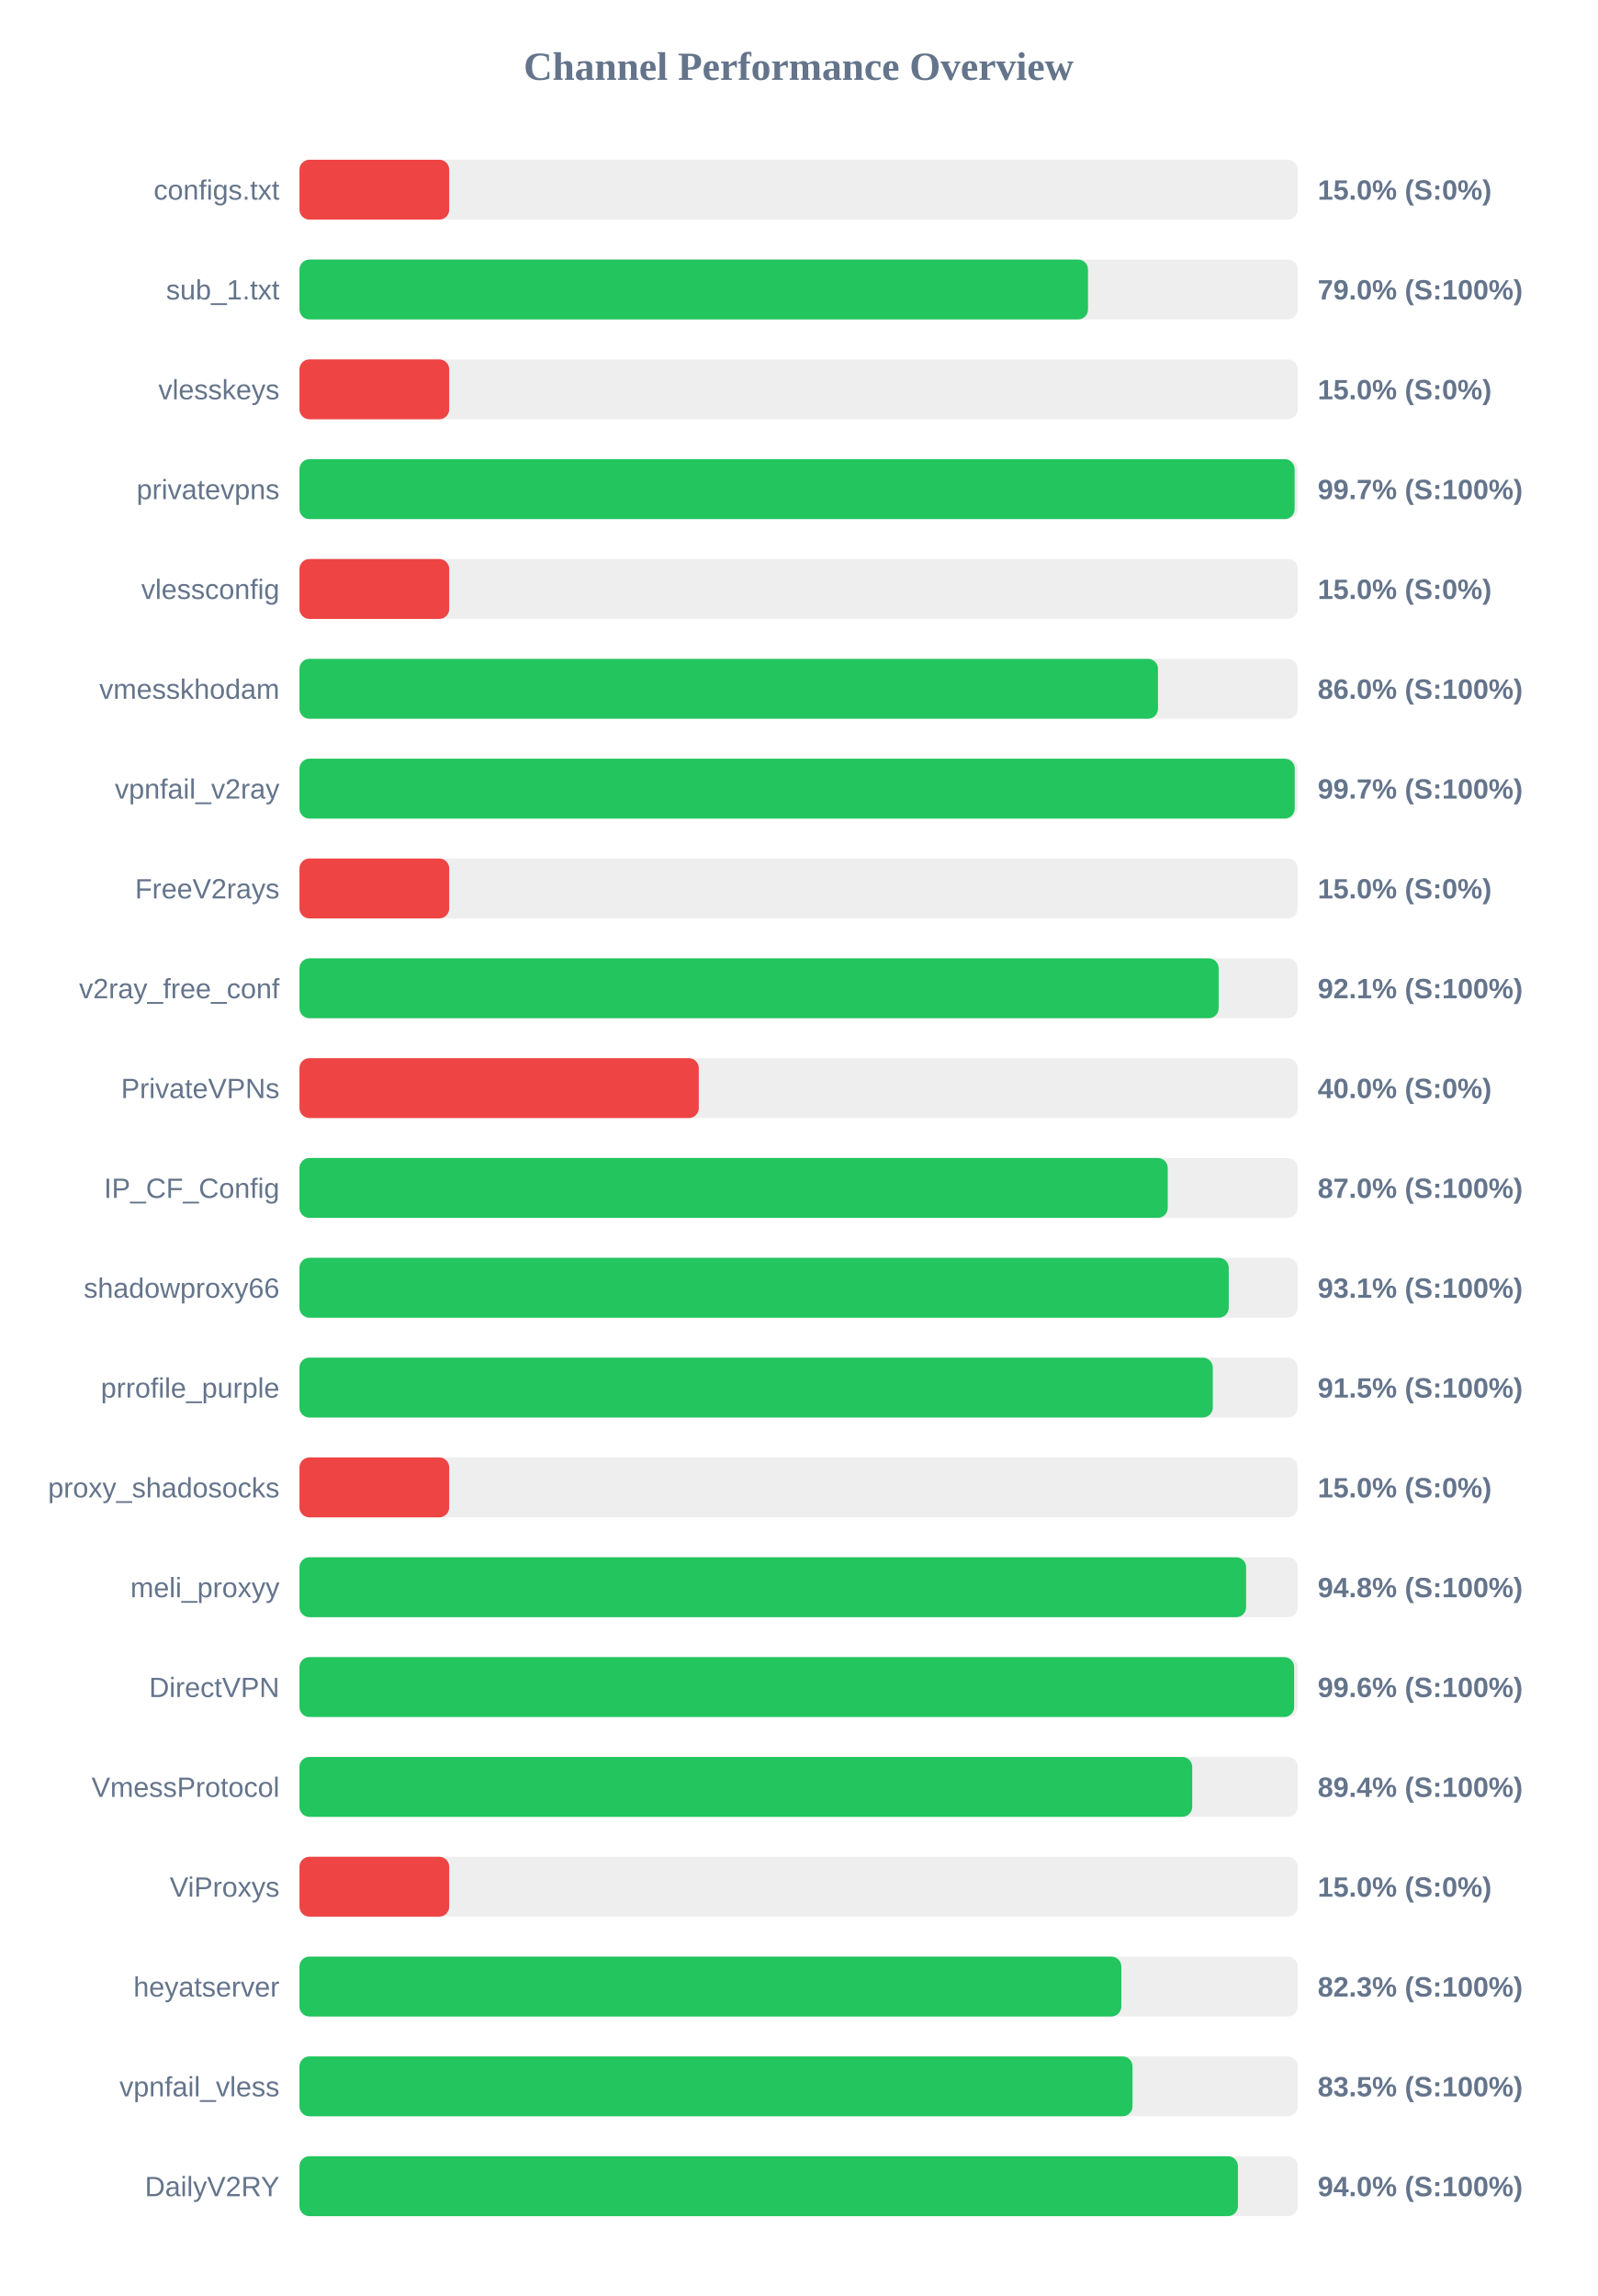
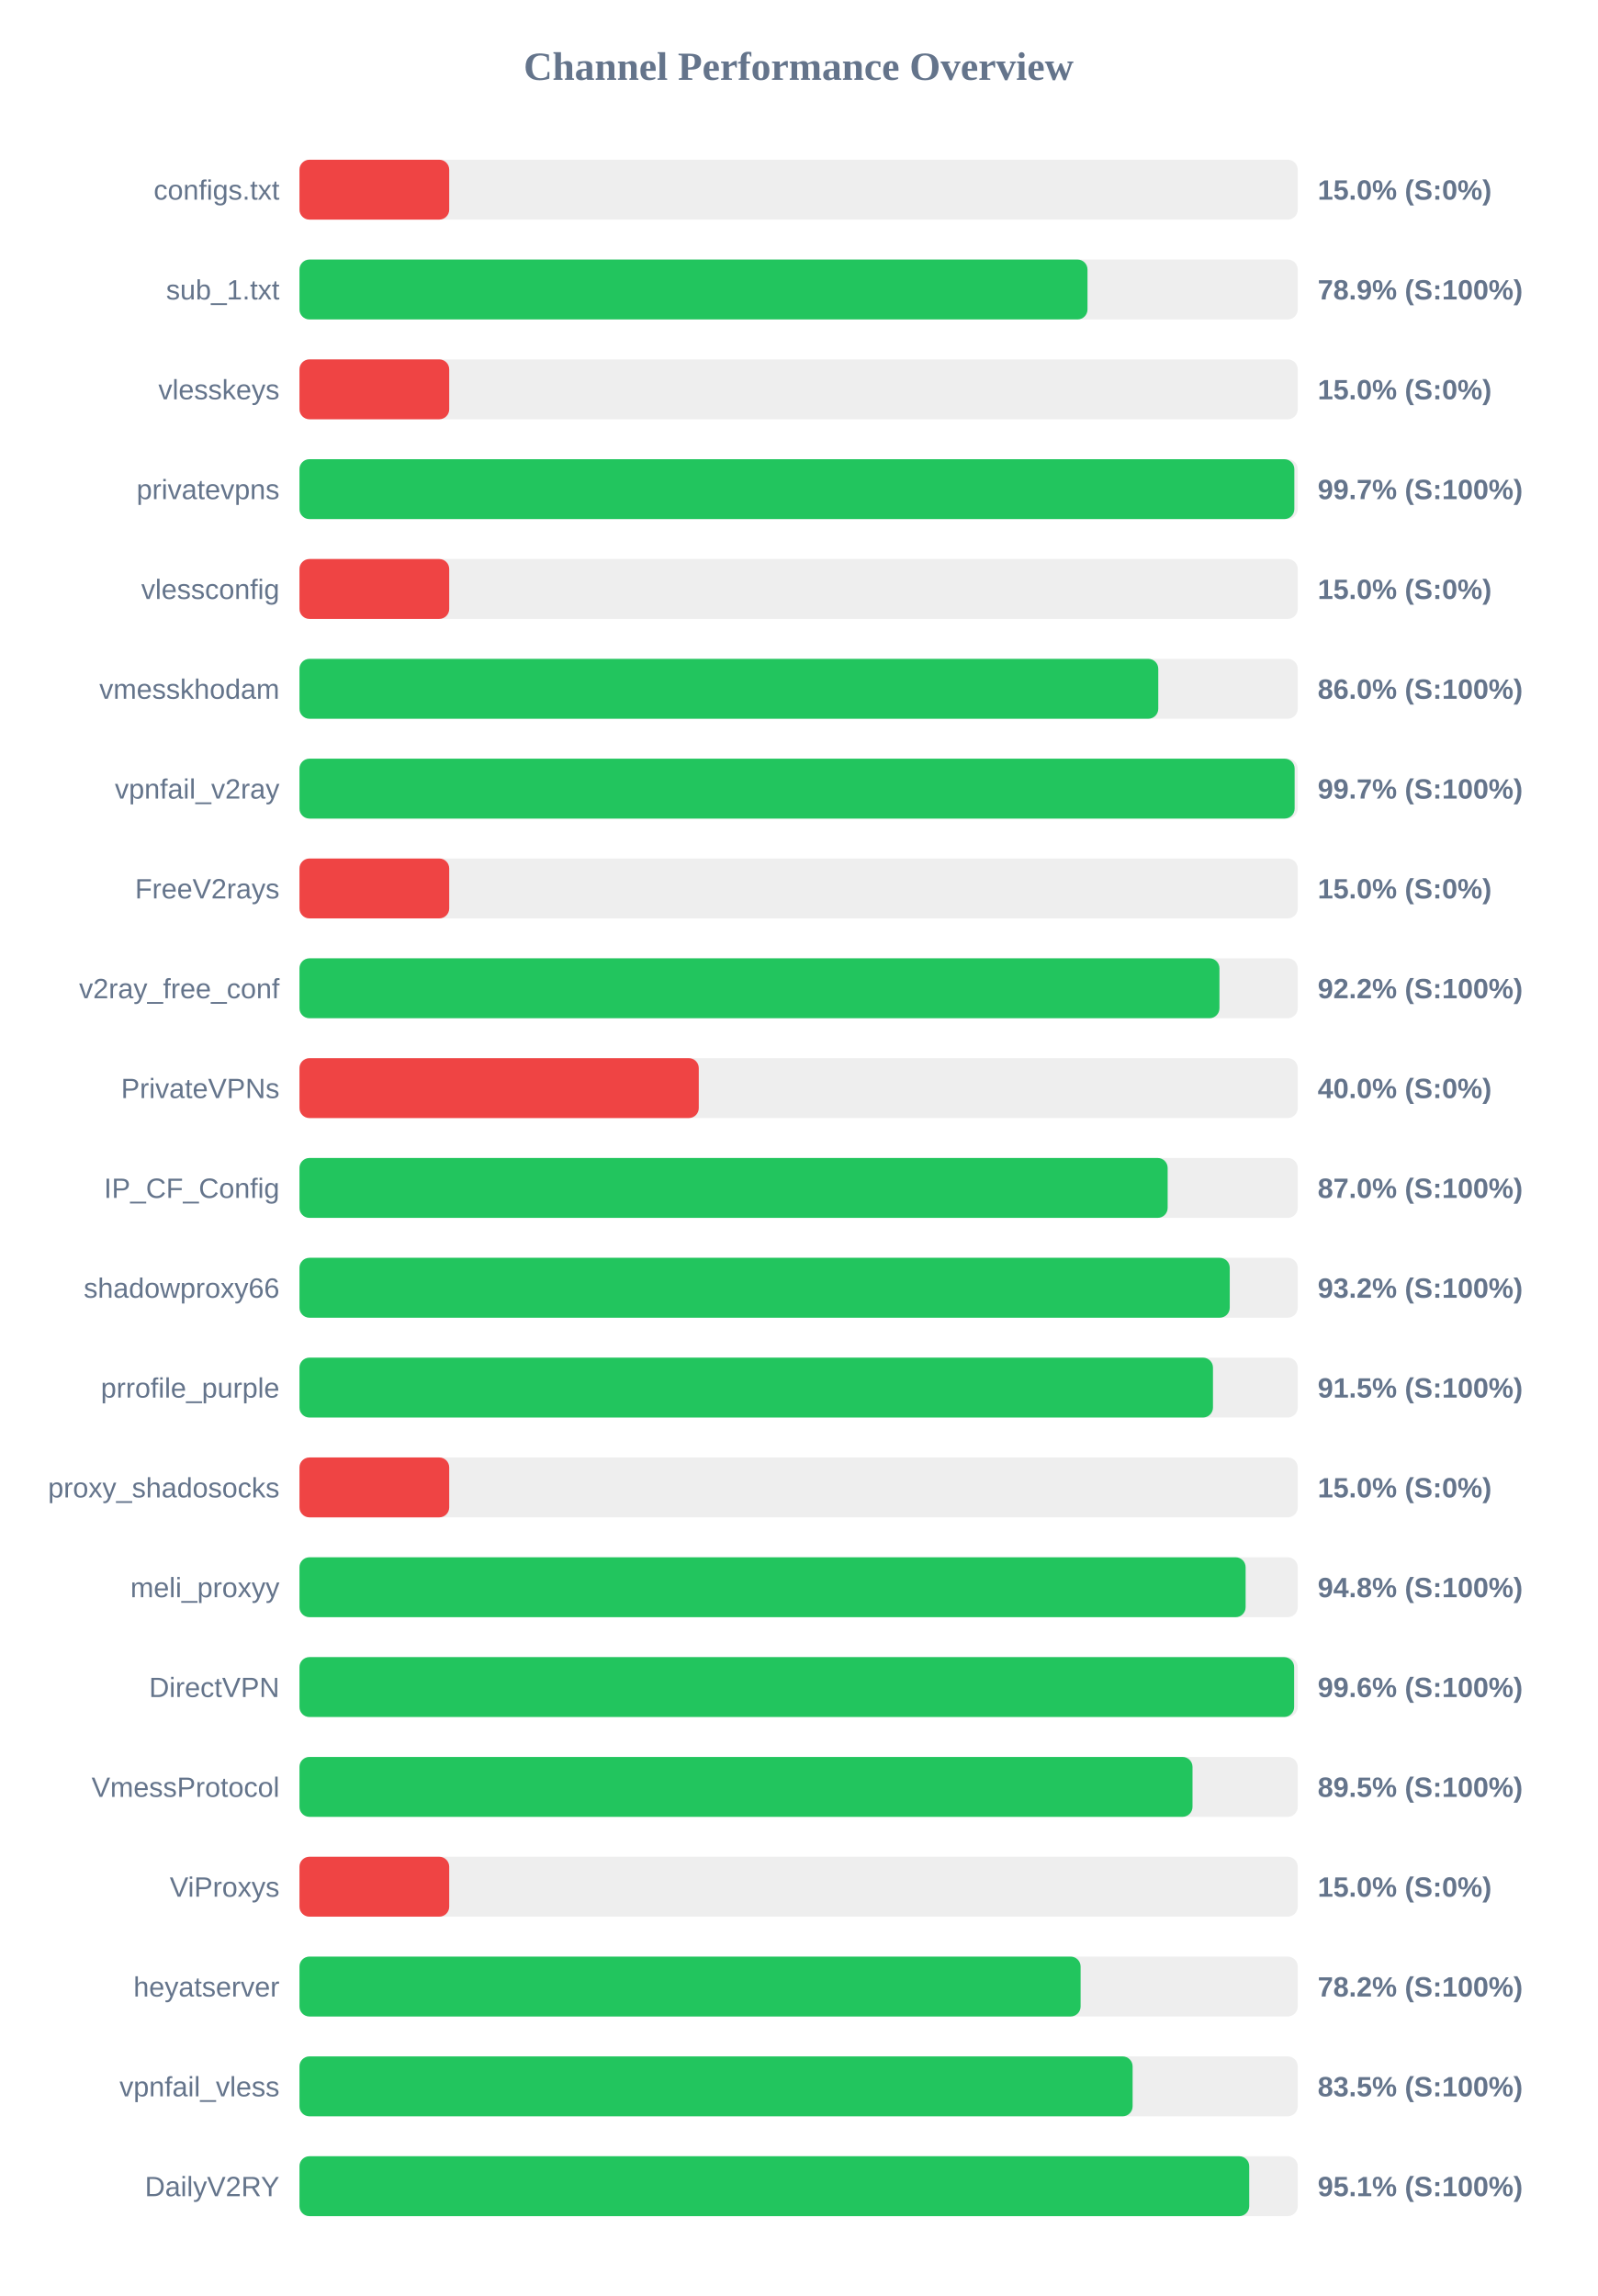
<svg xmlns="http://www.w3.org/2000/svg" width="800" height="1150" version="1.1">
  <style>
        .row { font: 14px Arial; fill: #64748b; }
        .score { font: bold 14px Arial; fill: #64748b; }
    </style>
  <text x="400" y="40" text-anchor="middle" font-size="20px" font-weight="bold" fill="#64748b">Channel Performance Overview</text>
  <rect x="150" y="80" width="500" height="30" fill="#eee" rx="5" />
  <rect x="150" y="80" width="75.0" height="30" fill="#ef4444" rx="5" />
  <text x="140" y="100" text-anchor="end" class="row">configs.txt</text>
  <text x="660" y="100" text-anchor="start" class="score">15.0% (S:0%)</text>
  <rect x="150" y="130" width="500" height="30" fill="#eee" rx="5" />
-   <rect x="150" y="130" width="394.95" height="30" fill="#22c55e" rx="5" />
+   <rect x="150" y="130" width="394.7" height="30" fill="#22c55e" rx="5" />
  <text x="140" y="150" text-anchor="end" class="row">sub_1.txt</text>
-   <text x="660" y="150" text-anchor="start" class="score">79.0% (S:100%)</text>
+   <text x="660" y="150" text-anchor="start" class="score">78.9% (S:100%)</text>
  <rect x="150" y="180" width="500" height="30" fill="#eee" rx="5" />
  <rect x="150" y="180" width="75.0" height="30" fill="#ef4444" rx="5" />
  <text x="140" y="200" text-anchor="end" class="row">vlesskeys</text>
  <text x="660" y="200" text-anchor="start" class="score">15.0% (S:0%)</text>
  <rect x="150" y="230" width="500" height="30" fill="#eee" rx="5" />
-   <rect x="150" y="230" width="498.45" height="30" fill="#22c55e" rx="5" />
+   <rect x="150" y="230" width="498.3" height="30" fill="#22c55e" rx="5" />
  <text x="140" y="250" text-anchor="end" class="row">privatevpns</text>
  <text x="660" y="250" text-anchor="start" class="score">99.7% (S:100%)</text>
  <rect x="150" y="280" width="500" height="30" fill="#eee" rx="5" />
  <rect x="150" y="280" width="75.0" height="30" fill="#ef4444" rx="5" />
  <text x="140" y="300" text-anchor="end" class="row">vlessconfig</text>
  <text x="660" y="300" text-anchor="start" class="score">15.0% (S:0%)</text>
  <rect x="150" y="330" width="500" height="30" fill="#eee" rx="5" />
-   <rect x="150" y="330" width="430.0" height="30" fill="#22c55e" rx="5" />
+   <rect x="150" y="330" width="430.15" height="30" fill="#22c55e" rx="5" />
  <text x="140" y="350" text-anchor="end" class="row">vmesskhodam</text>
  <text x="660" y="350" text-anchor="start" class="score">86.0% (S:100%)</text>
  <rect x="150" y="380" width="500" height="30" fill="#eee" rx="5" />
-   <rect x="150" y="380" width="498.5" height="30" fill="#22c55e" rx="5" />
+   <rect x="150" y="380" width="498.45" height="30" fill="#22c55e" rx="5" />
  <text x="140" y="400" text-anchor="end" class="row">vpnfail_v2ray</text>
  <text x="660" y="400" text-anchor="start" class="score">99.7% (S:100%)</text>
  <rect x="150" y="430" width="500" height="30" fill="#eee" rx="5" />
  <rect x="150" y="430" width="75.0" height="30" fill="#ef4444" rx="5" />
  <text x="140" y="450" text-anchor="end" class="row">FreeV2rays</text>
  <text x="660" y="450" text-anchor="start" class="score">15.0% (S:0%)</text>
  <rect x="150" y="480" width="500" height="30" fill="#eee" rx="5" />
-   <rect x="150" y="480" width="460.4" height="30" fill="#22c55e" rx="5" />
+   <rect x="150" y="480" width="460.8" height="30" fill="#22c55e" rx="5" />
  <text x="140" y="500" text-anchor="end" class="row">v2ray_free_conf</text>
-   <text x="660" y="500" text-anchor="start" class="score">92.1% (S:100%)</text>
+   <text x="660" y="500" text-anchor="start" class="score">92.2% (S:100%)</text>
  <rect x="150" y="530" width="500" height="30" fill="#eee" rx="5" />
  <rect x="150" y="530" width="200.0" height="30" fill="#ef4444" rx="5" />
  <text x="140" y="550" text-anchor="end" class="row">PrivateVPNs</text>
  <text x="660" y="550" text-anchor="start" class="score">40.0% (S:0%)</text>
  <rect x="150" y="580" width="500" height="30" fill="#eee" rx="5" />
-   <rect x="150" y="580" width="434.9" height="30" fill="#22c55e" rx="5" />
+   <rect x="150" y="580" width="434.85" height="30" fill="#22c55e" rx="5" />
  <text x="140" y="600" text-anchor="end" class="row">IP_CF_Config</text>
  <text x="660" y="600" text-anchor="start" class="score">87.0% (S:100%)</text>
  <rect x="150" y="630" width="500" height="30" fill="#eee" rx="5" />
-   <rect x="150" y="630" width="465.45" height="30" fill="#22c55e" rx="5" />
+   <rect x="150" y="630" width="465.95" height="30" fill="#22c55e" rx="5" />
  <text x="140" y="650" text-anchor="end" class="row">shadowproxy66</text>
-   <text x="660" y="650" text-anchor="start" class="score">93.1% (S:100%)</text>
+   <text x="660" y="650" text-anchor="start" class="score">93.2% (S:100%)</text>
  <rect x="150" y="680" width="500" height="30" fill="#eee" rx="5" />
-   <rect x="150" y="680" width="457.45" height="30" fill="#22c55e" rx="5" />
+   <rect x="150" y="680" width="457.55" height="30" fill="#22c55e" rx="5" />
  <text x="140" y="700" text-anchor="end" class="row">prrofile_purple</text>
  <text x="660" y="700" text-anchor="start" class="score">91.5% (S:100%)</text>
  <rect x="150" y="730" width="500" height="30" fill="#eee" rx="5" />
  <rect x="150" y="730" width="75.0" height="30" fill="#ef4444" rx="5" />
  <text x="140" y="750" text-anchor="end" class="row">proxy_shadosocks</text>
  <text x="660" y="750" text-anchor="start" class="score">15.0% (S:0%)</text>
  <rect x="150" y="780" width="500" height="30" fill="#eee" rx="5" />
-   <rect x="150" y="780" width="474.15" height="30" fill="#22c55e" rx="5" />
+   <rect x="150" y="780" width="473.9" height="30" fill="#22c55e" rx="5" />
  <text x="140" y="800" text-anchor="end" class="row">meli_proxyy</text>
  <text x="660" y="800" text-anchor="start" class="score">94.8% (S:100%)</text>
  <rect x="150" y="830" width="500" height="30" fill="#eee" rx="5" />
  <rect x="150" y="830" width="498.2" height="30" fill="#22c55e" rx="5" />
  <text x="140" y="850" text-anchor="end" class="row">DirectVPN</text>
  <text x="660" y="850" text-anchor="start" class="score">99.6% (S:100%)</text>
  <rect x="150" y="880" width="500" height="30" fill="#eee" rx="5" />
-   <rect x="150" y="880" width="447.15" height="30" fill="#22c55e" rx="5" />
+   <rect x="150" y="880" width="447.3" height="30" fill="#22c55e" rx="5" />
  <text x="140" y="900" text-anchor="end" class="row">VmessProtocol</text>
-   <text x="660" y="900" text-anchor="start" class="score">89.4% (S:100%)</text>
+   <text x="660" y="900" text-anchor="start" class="score">89.5% (S:100%)</text>
  <rect x="150" y="930" width="500" height="30" fill="#eee" rx="5" />
  <rect x="150" y="930" width="75.0" height="30" fill="#ef4444" rx="5" />
  <text x="140" y="950" text-anchor="end" class="row">ViProxys</text>
  <text x="660" y="950" text-anchor="start" class="score">15.0% (S:0%)</text>
  <rect x="150" y="980" width="500" height="30" fill="#eee" rx="5" />
-   <rect x="150" y="980" width="411.65" height="30" fill="#22c55e" rx="5" />
+   <rect x="150" y="980" width="391.25" height="30" fill="#22c55e" rx="5" />
  <text x="140" y="1000" text-anchor="end" class="row">heyatserver</text>
-   <text x="660" y="1000" text-anchor="start" class="score">82.3% (S:100%)</text>
+   <text x="660" y="1000" text-anchor="start" class="score">78.2% (S:100%)</text>
  <rect x="150" y="1030" width="500" height="30" fill="#eee" rx="5" />
-   <rect x="150" y="1030" width="417.25" height="30" fill="#22c55e" rx="5" />
+   <rect x="150" y="1030" width="417.3" height="30" fill="#22c55e" rx="5" />
  <text x="140" y="1050" text-anchor="end" class="row">vpnfail_vless</text>
  <text x="660" y="1050" text-anchor="start" class="score">83.5% (S:100%)</text>
  <rect x="150" y="1080" width="500" height="30" fill="#eee" rx="5" />
-   <rect x="150" y="1080" width="470.05" height="30" fill="#22c55e" rx="5" />
+   <rect x="150" y="1080" width="475.7" height="30" fill="#22c55e" rx="5" />
  <text x="140" y="1100" text-anchor="end" class="row">DailyV2RY</text>
-   <text x="660" y="1100" text-anchor="start" class="score">94.0% (S:100%)</text>
+   <text x="660" y="1100" text-anchor="start" class="score">95.1% (S:100%)</text>
</svg>
